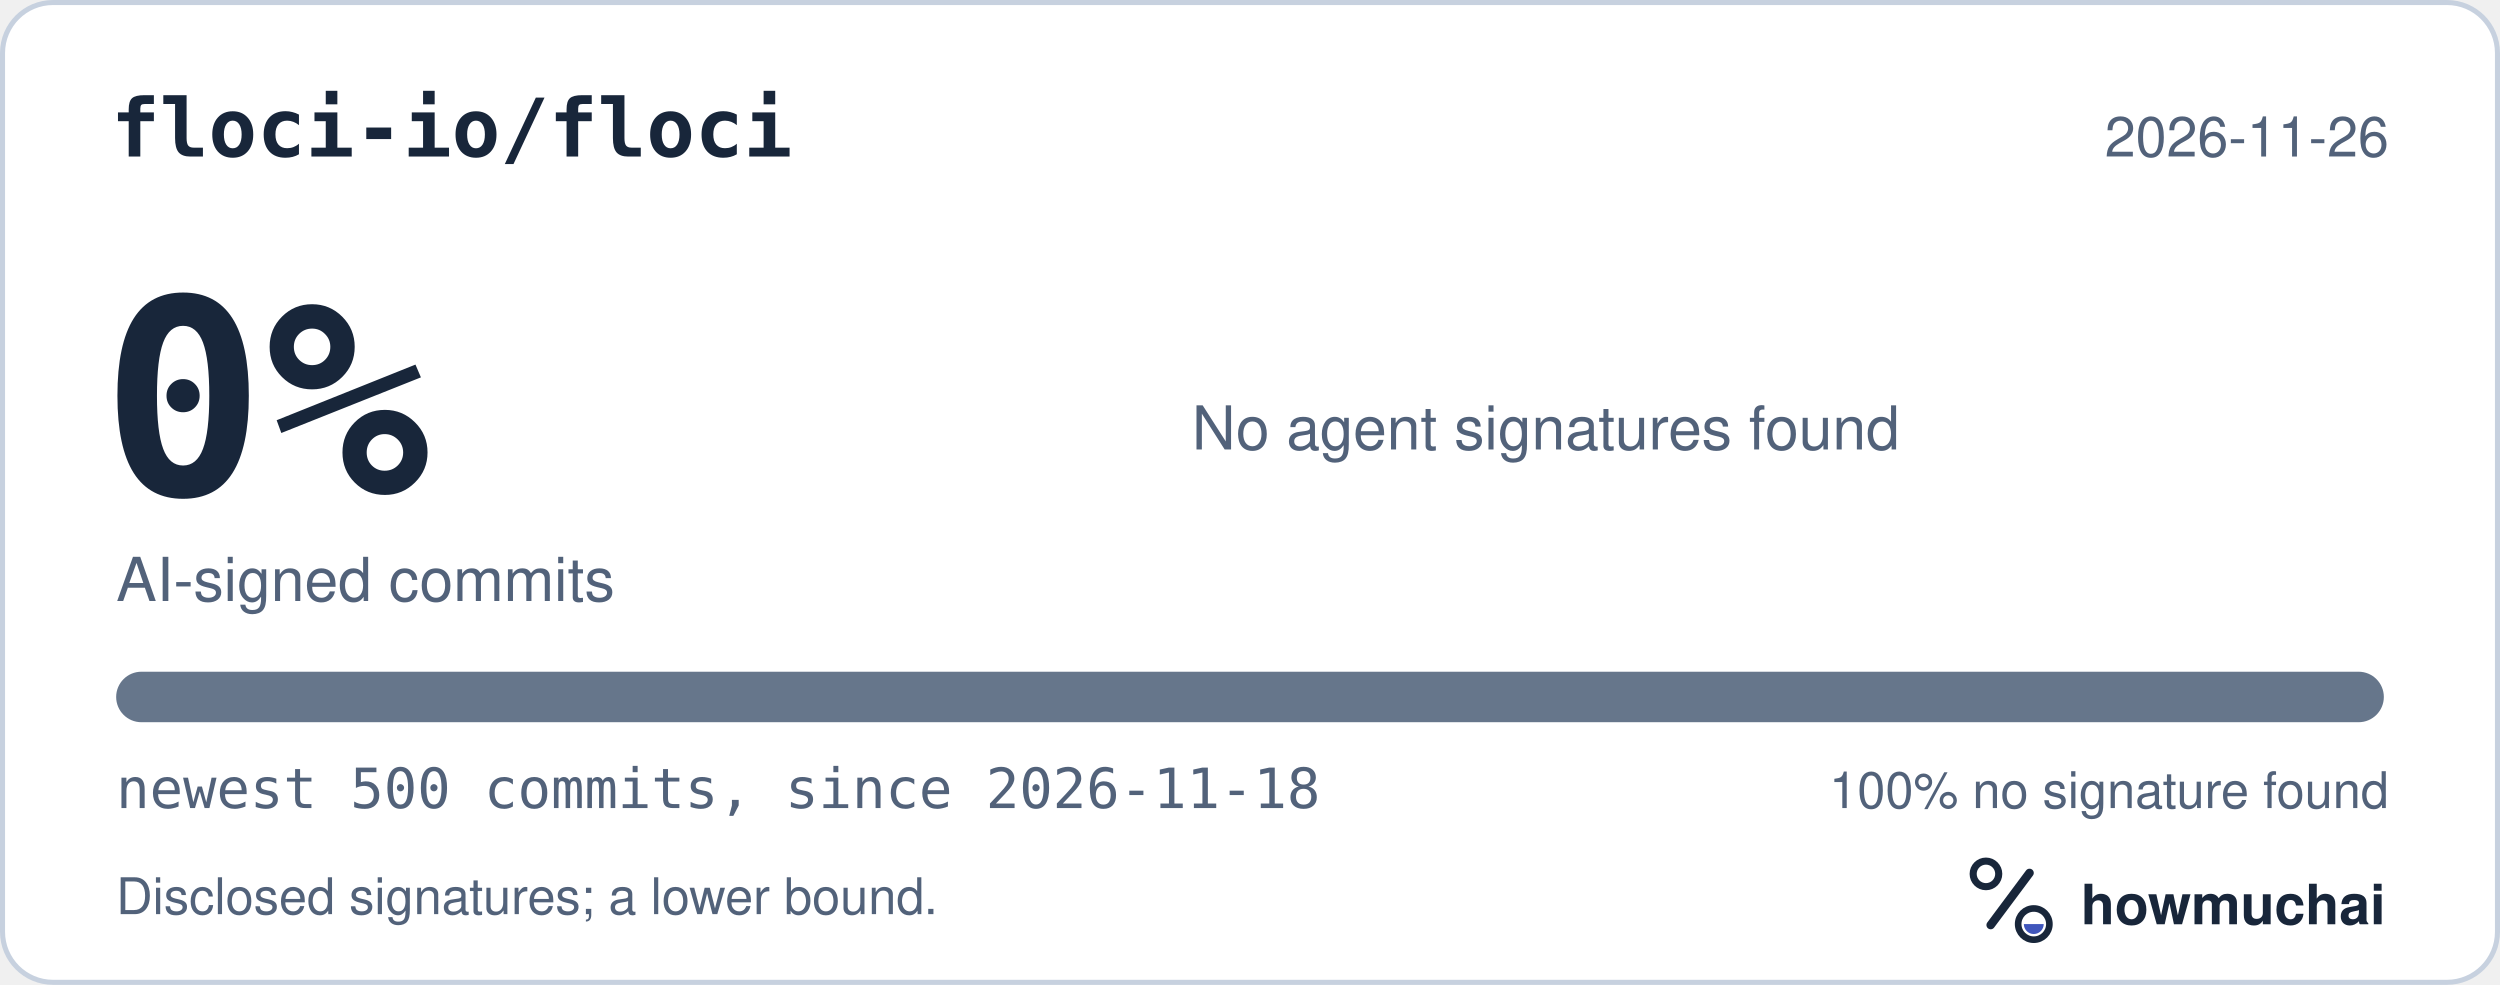
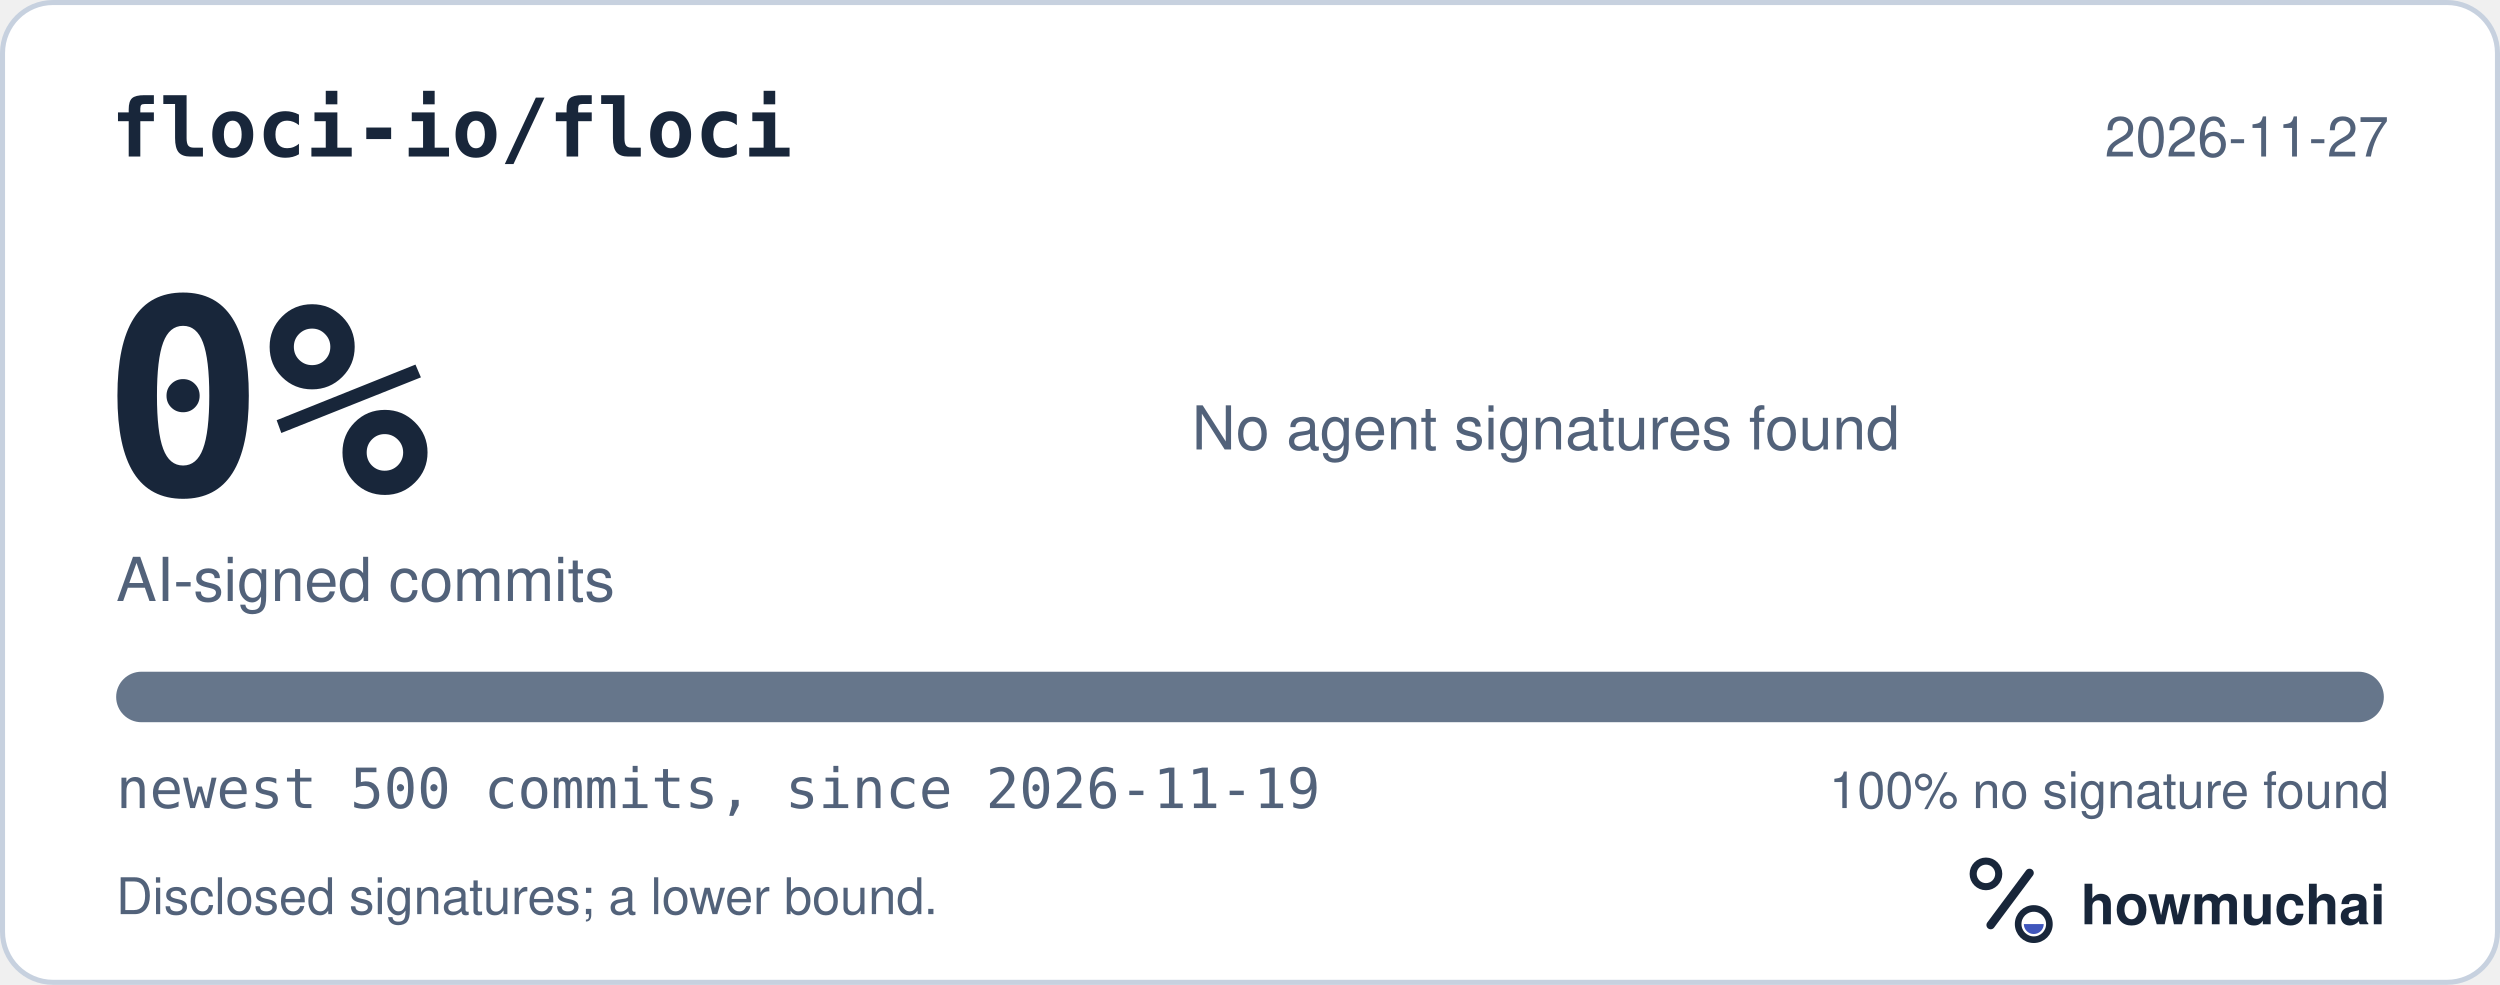
<svg xmlns="http://www.w3.org/2000/svg" width="495" height="195" viewBox="0 0 495 195" role="img" aria-labelledby="hm-t hm-d">
  <rect x="0.5" y="0.5" width="494" height="194" rx="10" fill="#FFFFFF" stroke="#C7D1DF" />
  <text x="22" y="31" fill="#18263A" font-family="ui-monospace, SF Mono, Menlo, Consolas, IBM Plex Mono, monospace" font-size="16" font-weight="600">floci-io/floci</text>
-   <text x="473" y="31" fill="#52627A" font-family="-apple-system, BlinkMacSystemFont, Segoe UI, Helvetica, Arial, Fira Sans, sans-serif" font-size="11" text-anchor="end">2026-11-26</text>
+   <text x="473" y="31" fill="#52627A" font-family="-apple-system, BlinkMacSystemFont, Segoe UI, Helvetica, Arial, Fira Sans, sans-serif" font-size="11" text-anchor="end">2026-11-27</text>
  <text x="20" y="98" fill="#18263A" font-family="ui-monospace, SF Mono, Menlo, Consolas, IBM Plex Mono, monospace" font-size="54" font-weight="700">0%</text>
  <text x="23" y="119" fill="#52627A" font-family="-apple-system, BlinkMacSystemFont, Segoe UI, Helvetica, Arial, Fira Sans, sans-serif" font-size="12">AI-signed commits</text>
  <text x="236" y="89" fill="#52627A" font-family="-apple-system, BlinkMacSystemFont, Segoe UI, Helvetica, Arial, Fira Sans, sans-serif" font-size="12">No agent signatures found</text>
  <defs>
    <clipPath id="hm-bar">
      <rect x="23" y="133" width="449" height="10" rx="5" />
    </clipPath>
  </defs>
  <rect x="23" y="133" width="449" height="10" rx="5" fill="#66768B" />
  <g clip-path="url(#hm-bar)" />
-   <text x="23" y="160" fill="#52627A" font-family="ui-monospace, SF Mono, Menlo, Consolas, IBM Plex Mono, monospace" font-size="11">newest 500 commits, since 2026-11-18</text>
+   <text x="23" y="160" fill="#52627A" font-family="ui-monospace, SF Mono, Menlo, Consolas, IBM Plex Mono, monospace" font-size="11">newest 500 commits, since 2026-11-19</text>
  <text x="473" y="160" fill="#52627A" font-family="-apple-system, BlinkMacSystemFont, Segoe UI, Helvetica, Arial, Fira Sans, sans-serif" font-size="10" text-anchor="end">100% no signature found</text>
  <text x="23" y="181" fill="#52627A" font-family="-apple-system, BlinkMacSystemFont, Segoe UI, Helvetica, Arial, Fira Sans, sans-serif" font-size="10">Disclosed signatures; a lower bound.</text>
  <g transform="translate(386 166) scale(0.046875)">
    <circle cx="154" cy="150" r="54" fill="none" stroke="#18263A" stroke-width="30" />
    <path d="M174 366 338 146" fill="none" stroke="#18263A" stroke-width="36" stroke-linecap="round" />
    <circle cx="356" cy="362" r="66" fill="none" stroke="#18263A" stroke-width="28" />
    <path d="M314 362a42 42 0 0 0 84 0Z" fill="#4056BC" />
  </g>
  <text x="412" y="183" fill="#18263A" font-family="-apple-system, BlinkMacSystemFont, Segoe UI, Helvetica, Arial, Fira Sans, sans-serif" font-size="11" font-weight="650">howmuchai</text>
</svg>
